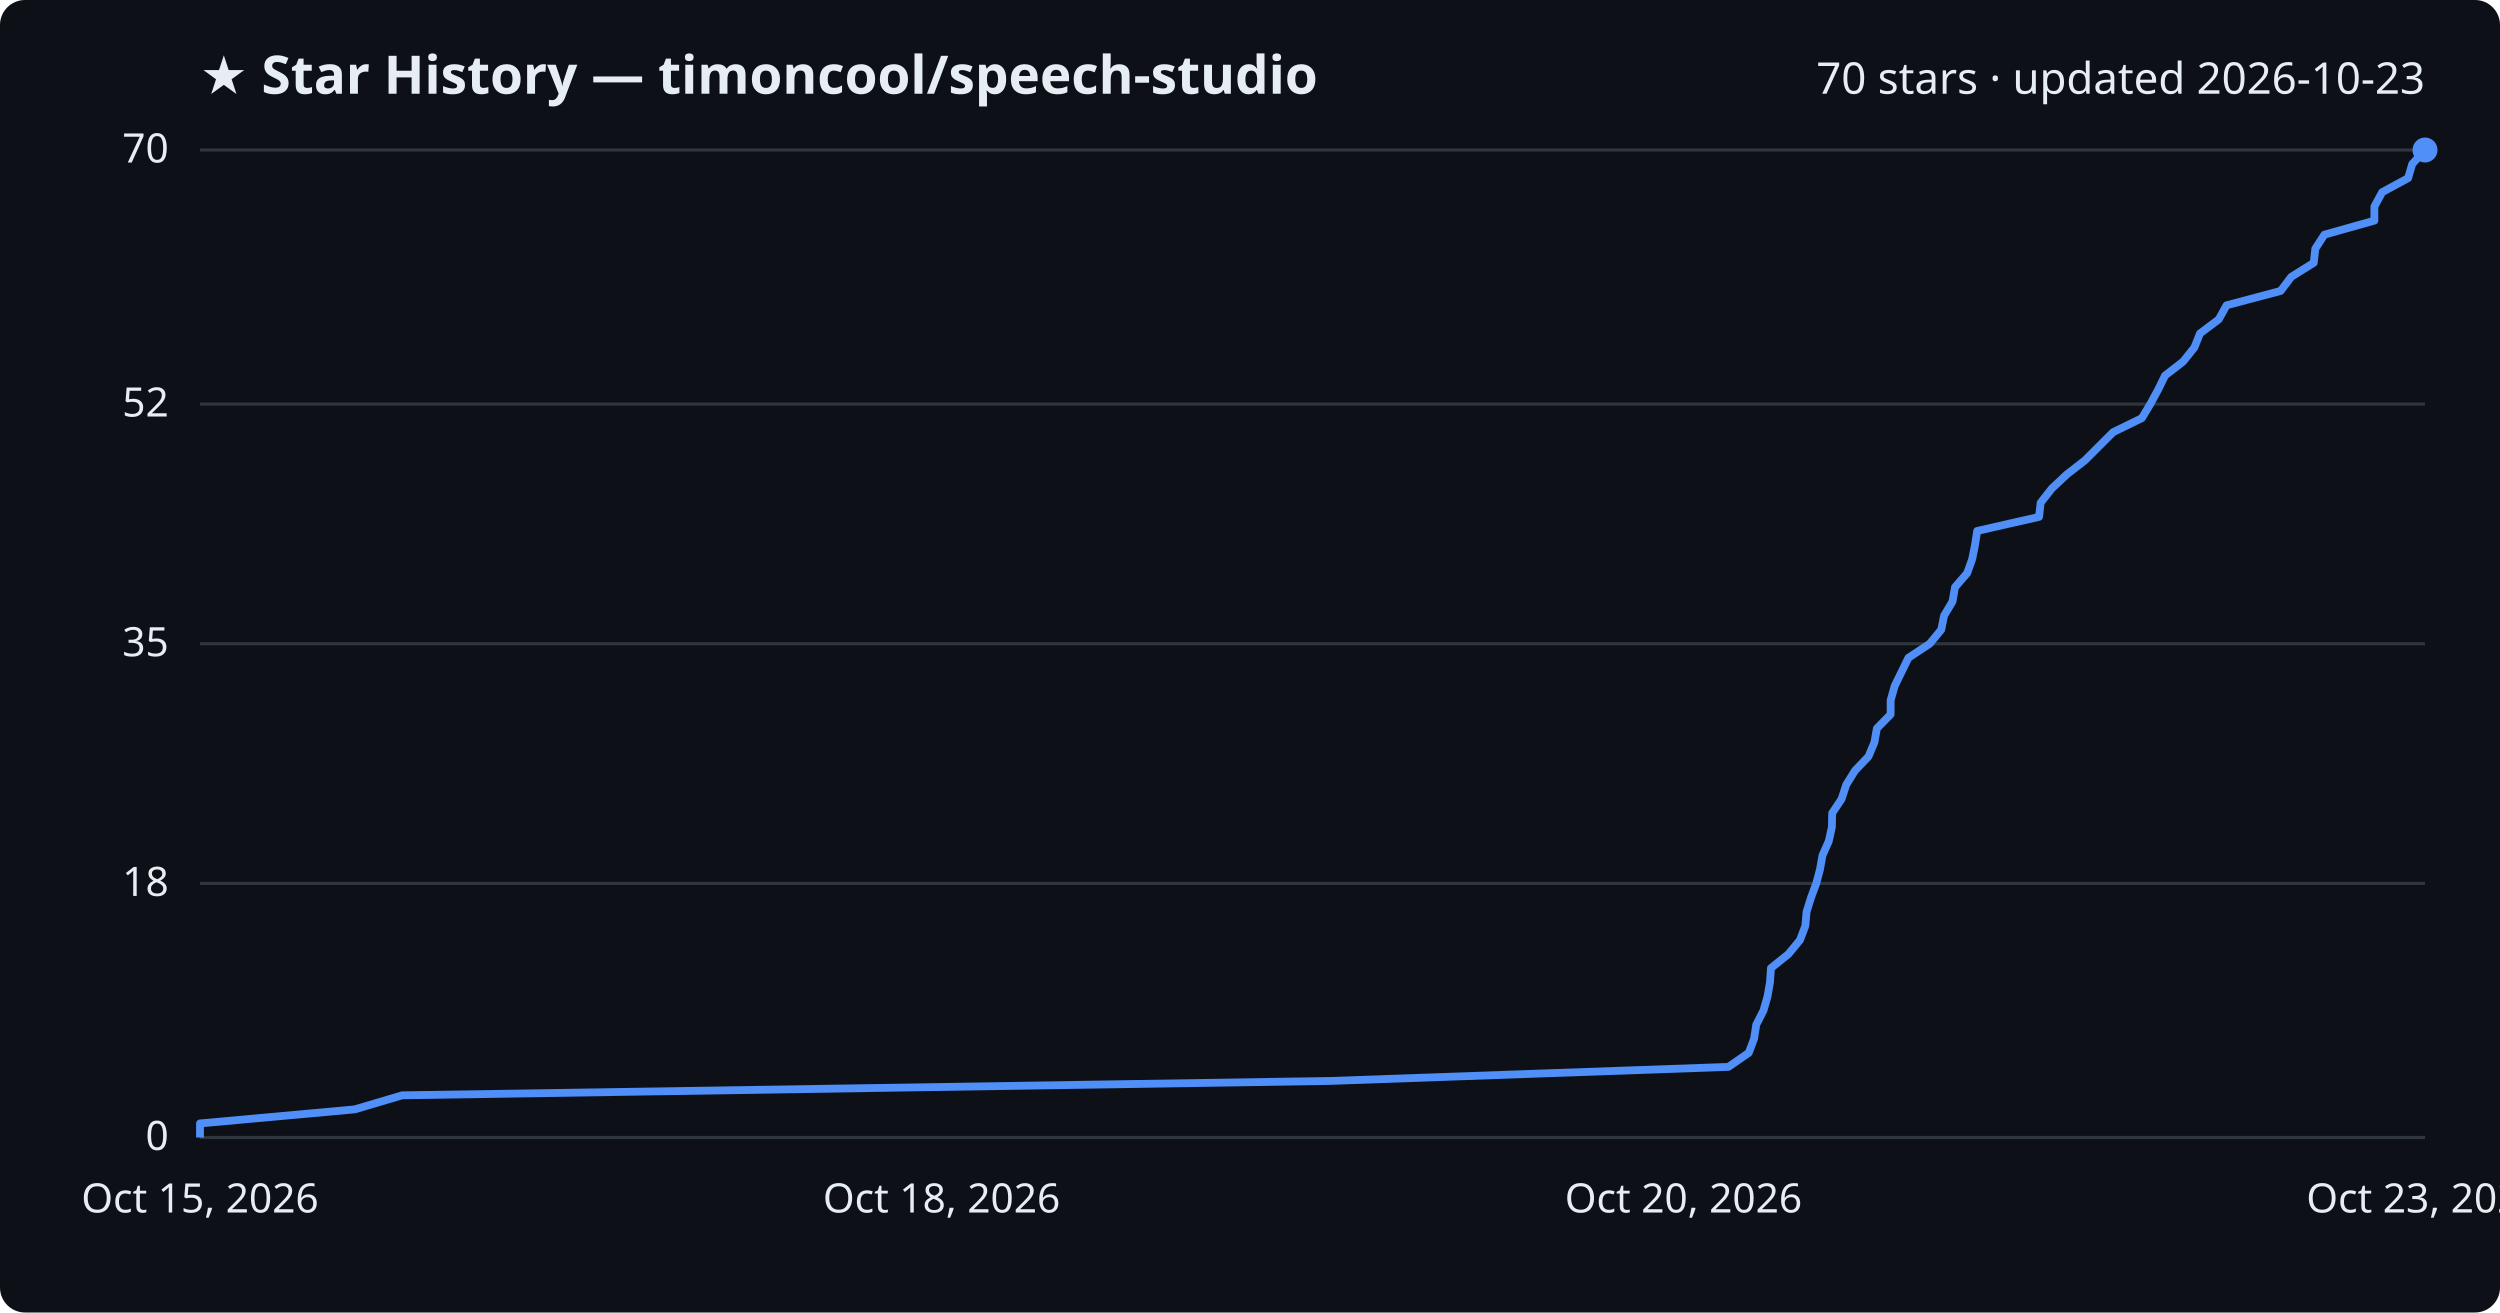
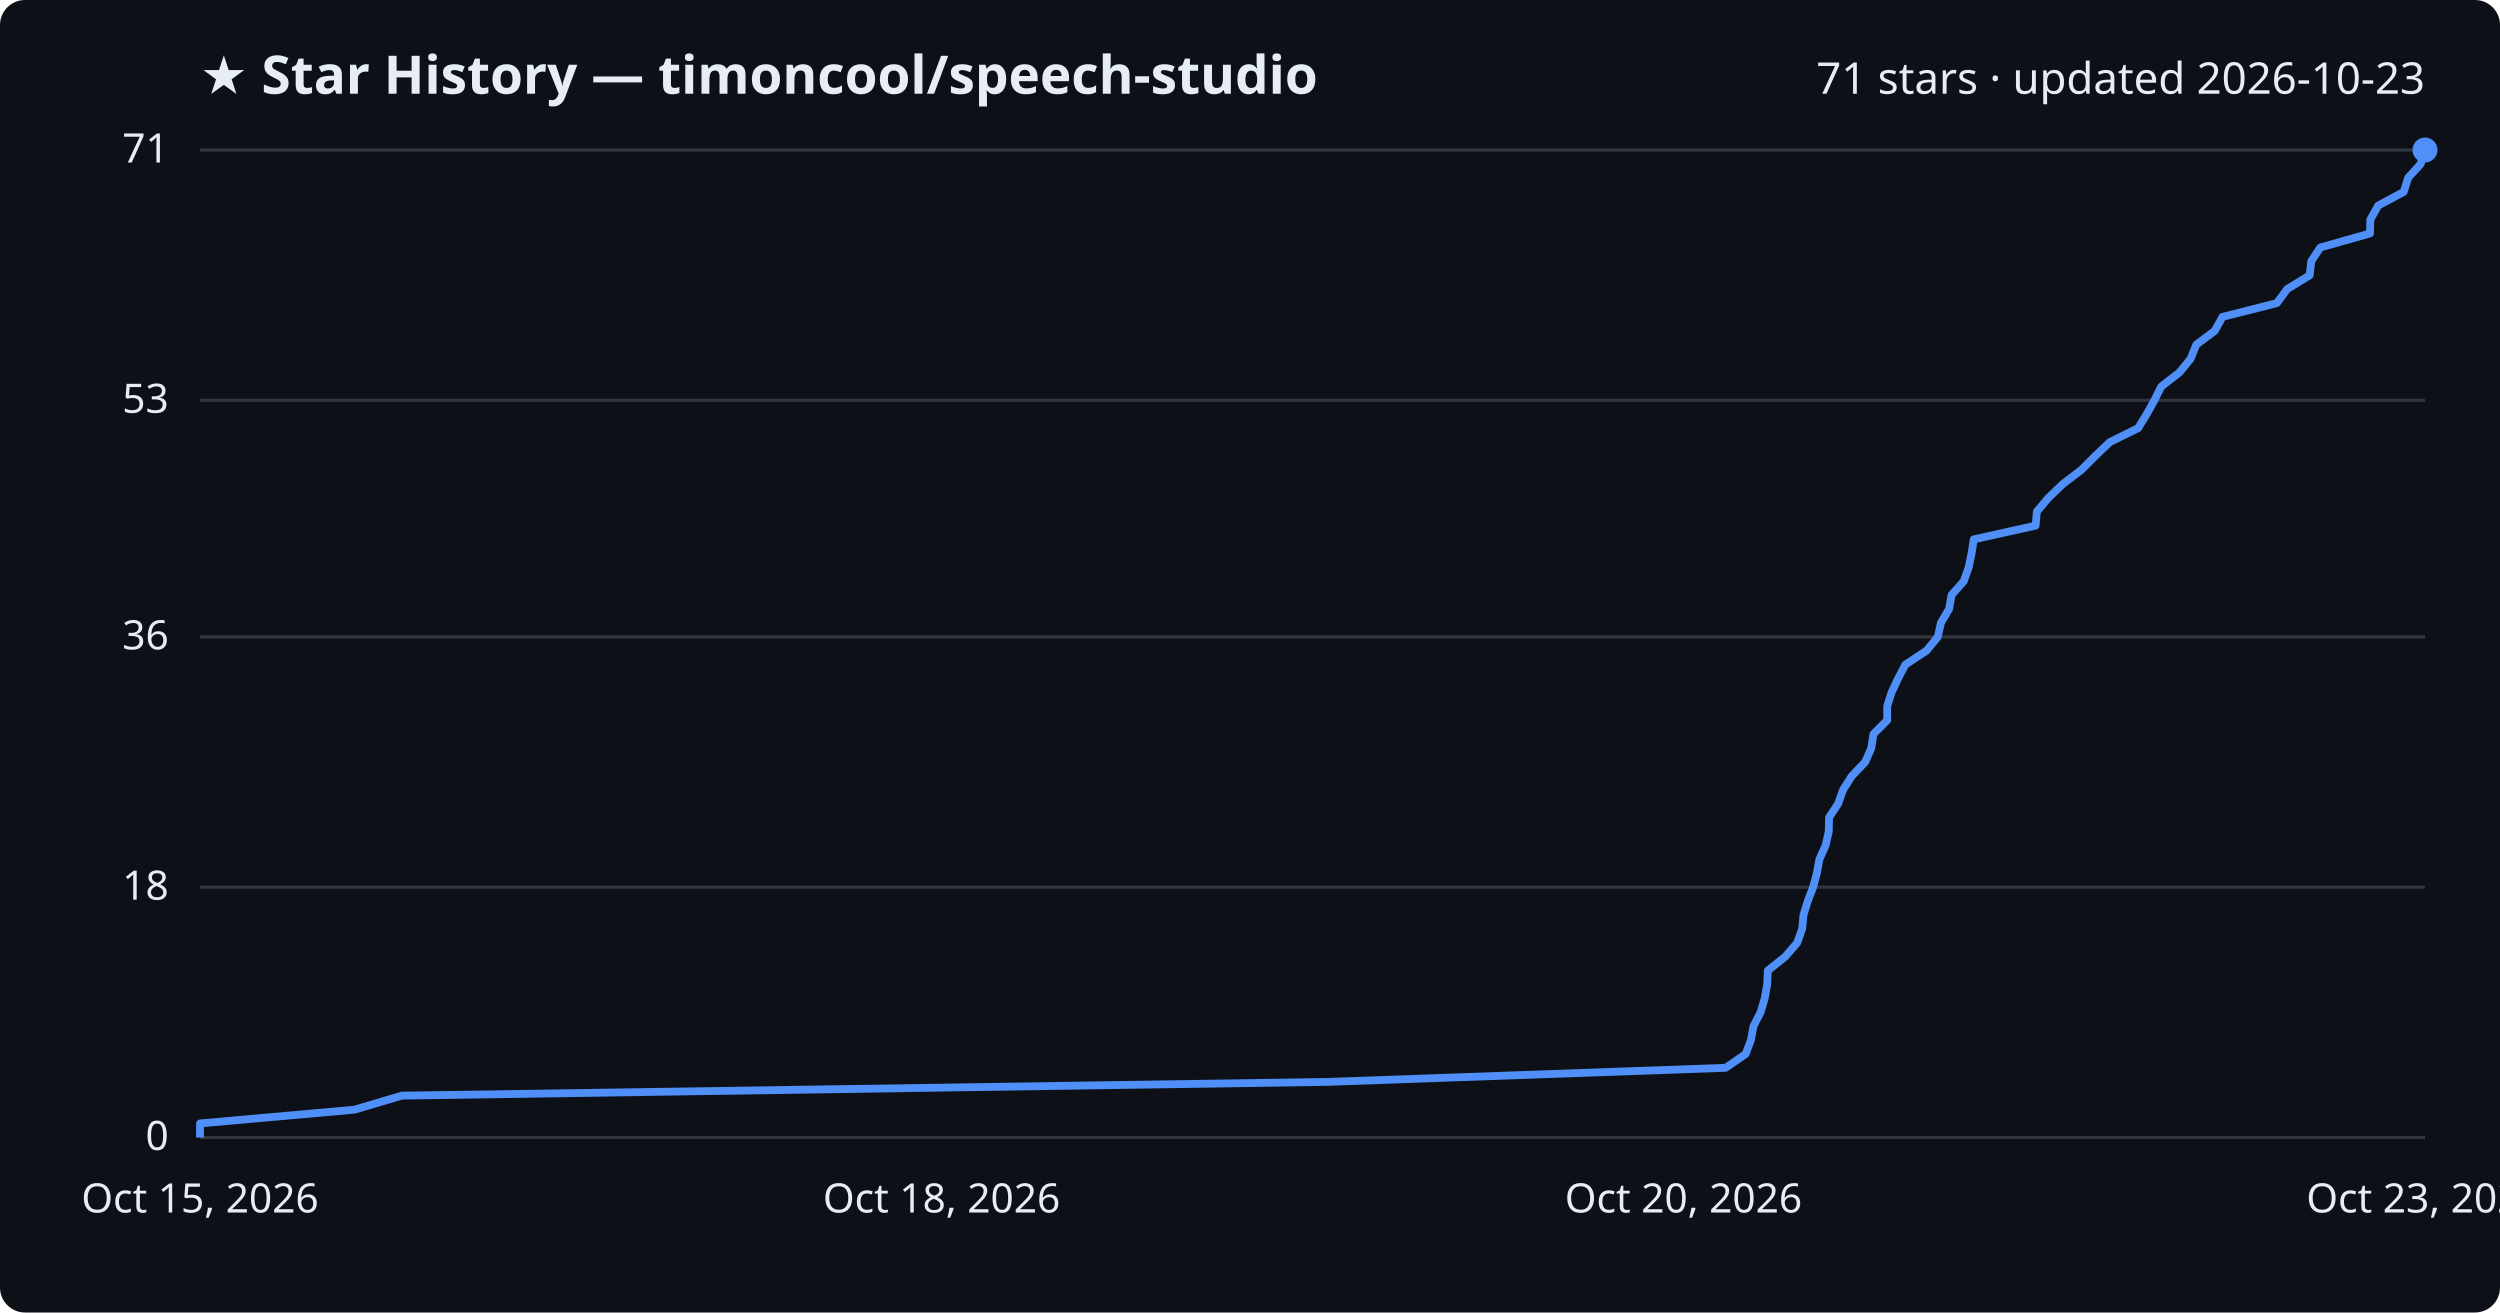
<svg xmlns="http://www.w3.org/2000/svg" viewBox="0 0 800 420" font-family="Segoe UI, sans-serif">
  <rect width="800" height="420" fill="#0d1117" rx="8" />
  <text x="64" y="30" fill="#e6edf3" font-size="17" font-weight="700">★ Star History — timoncool/speech-studio</text>
-   <text x="776" y="30" fill="#e6edf3" font-size="14" text-anchor="end">70 stars · updated 2026-10-23</text>
+   <text x="776" y="30" fill="#e6edf3" font-size="14" text-anchor="end">71 stars · updated 2026-10-23</text>
  <line x1="64" y1="364.0" x2="776" y2="364.0" stroke="#30363d" stroke-width="1" />
  <text x="54" y="368.0" fill="#e6edf3" font-size="13" text-anchor="end">0</text>
-   <line x1="64" y1="282.7" x2="776" y2="282.7" stroke="#30363d" stroke-width="1" />
-   <text x="54" y="286.7" fill="#e6edf3" font-size="13" text-anchor="end">18</text>
-   <line x1="64" y1="206.0" x2="776" y2="206.0" stroke="#30363d" stroke-width="1" />
-   <text x="54" y="210.0" fill="#e6edf3" font-size="13" text-anchor="end">35</text>
-   <line x1="64" y1="129.3" x2="776" y2="129.3" stroke="#30363d" stroke-width="1" />
-   <text x="54" y="133.3" fill="#e6edf3" font-size="13" text-anchor="end">52</text>
+   <line x1="64" y1="283.9" x2="776" y2="283.9" stroke="#30363d" stroke-width="1" />
+   <text x="54" y="287.9" fill="#e6edf3" font-size="13" text-anchor="end">18</text>
+   <line x1="64" y1="203.8" x2="776" y2="203.8" stroke="#30363d" stroke-width="1" />
+   <text x="54" y="207.8" fill="#e6edf3" font-size="13" text-anchor="end">36</text>
+   <line x1="64" y1="128.1" x2="776" y2="128.1" stroke="#30363d" stroke-width="1" />
+   <text x="54" y="132.1" fill="#e6edf3" font-size="13" text-anchor="end">53</text>
  <line x1="64" y1="48.0" x2="776" y2="48.0" stroke="#30363d" stroke-width="1" />
-   <text x="54" y="52.0" fill="#e6edf3" font-size="13" text-anchor="end">70</text>
-   <path d="M64.0,364.0 L64.0,359.5 L113.5,355.0 L128.7,350.5 L425.7,345.9 L553.1,341.4 L559.6,336.9 L561.3,332.4 L562.0,327.9 L564.3,323.4 L565.6,318.9 L566.4,314.3 L566.7,309.8 L572.3,305.3 L576.0,300.8 L577.7,296.3 L578.1,291.8 L579.5,287.3 L581.2,282.7 L582.4,278.2 L583.2,273.7 L585.2,269.2 L586.2,264.7 L586.3,260.2 L589.3,255.7 L590.8,251.1 L593.6,246.6 L597.9,242.1 L599.8,237.6 L600.6,233.1 L605.0,228.6 L605.0,224.1 L606.3,219.5 L608.5,215.0 L610.7,210.5 L617.5,206.0 L621.2,201.5 L622.1,197.0 L624.8,192.5 L625.6,187.9 L629.5,183.4 L631.1,178.9 L632.0,174.4 L632.7,169.9 L652.5,165.4 L653.0,160.9 L656.6,156.3 L661.4,151.8 L667.2,147.3 L671.7,142.8 L676.2,138.3 L685.4,133.8 L688.1,129.3 L690.6,124.7 L692.8,120.2 L698.6,115.7 L702.2,111.2 L704.0,106.7 L710.0,102.2 L712.5,97.7 L729.8,93.1 L733.2,88.6 L740.4,84.1 L740.9,79.6 L743.8,75.1 L759.8,70.6 L759.8,66.1 L762.3,61.5 L770.6,57.0 L771.9,52.5 L776.0,48.0 L776.0,48.0" fill="none" stroke="#4f8ff7" stroke-width="2.5" stroke-linejoin="round" />
+   <text x="54" y="52.0" fill="#e6edf3" font-size="13" text-anchor="end">71</text>
+   <path d="M64.0,364.0 L64.0,359.5 L113.4,355.1 L128.6,350.6 L425.0,346.2 L552.2,341.7 L558.6,337.3 L560.3,332.8 L561.1,328.4 L563.4,323.9 L564.7,319.5 L565.5,315.0 L565.7,310.6 L571.3,306.1 L575.1,301.7 L576.7,297.2 L577.1,292.8 L578.5,288.3 L580.2,283.9 L581.4,279.4 L582.2,275.0 L584.2,270.5 L585.2,266.1 L585.3,261.6 L588.2,257.2 L589.8,252.7 L592.6,248.3 L596.9,243.8 L598.8,239.4 L599.5,234.9 L603.9,230.5 L603.9,226.0 L605.3,221.6 L607.4,217.1 L609.7,212.7 L616.5,208.2 L620.1,203.8 L621.1,199.3 L623.7,194.9 L624.5,190.4 L628.4,186.0 L630.0,181.5 L630.9,177.1 L631.6,172.6 L651.4,168.2 L651.8,163.7 L655.5,159.3 L660.2,154.8 L666.0,150.4 L670.5,145.9 L675.1,141.5 L684.2,137.0 L686.9,132.6 L689.4,128.1 L691.6,123.7 L697.4,119.2 L701.0,114.8 L702.8,110.3 L708.7,105.9 L711.2,101.4 L728.6,97.0 L731.9,92.5 L739.1,88.1 L739.6,83.6 L742.5,79.2 L758.4,74.7 L758.5,70.3 L761.0,65.8 L769.2,61.4 L770.6,56.9 L774.6,52.5 L776.0,48.0 L776.0,48.0" fill="none" stroke="#4f8ff7" stroke-width="2.5" stroke-linejoin="round" />
  <circle cx="776.0" cy="48.0" r="4" fill="#4f8ff7" />
  <text x="64.0" y="388" fill="#e6edf3" font-size="13" text-anchor="middle">Oct 15, 2026</text>
  <text x="301.3" y="388" fill="#e6edf3" font-size="13" text-anchor="middle">Oct 18, 2026</text>
  <text x="538.7" y="388" fill="#e6edf3" font-size="13" text-anchor="middle">Oct 20, 2026</text>
  <text x="776.0" y="388" fill="#e6edf3" font-size="13" text-anchor="middle">Oct 23, 2026</text>
</svg>
